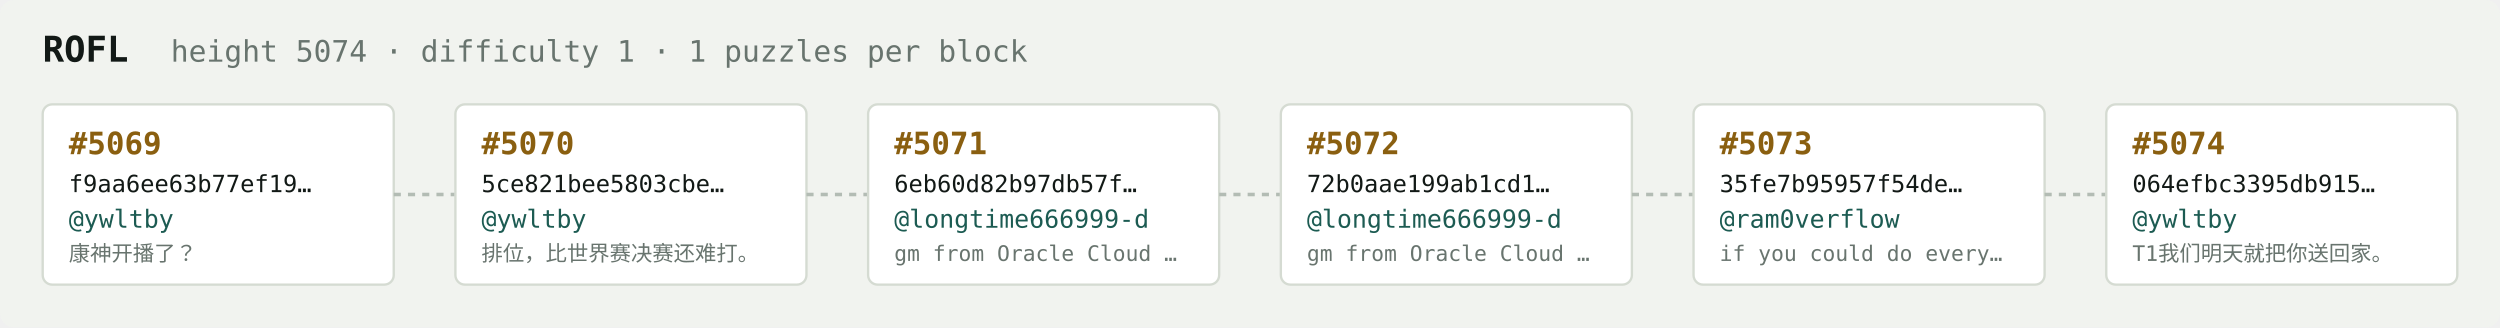
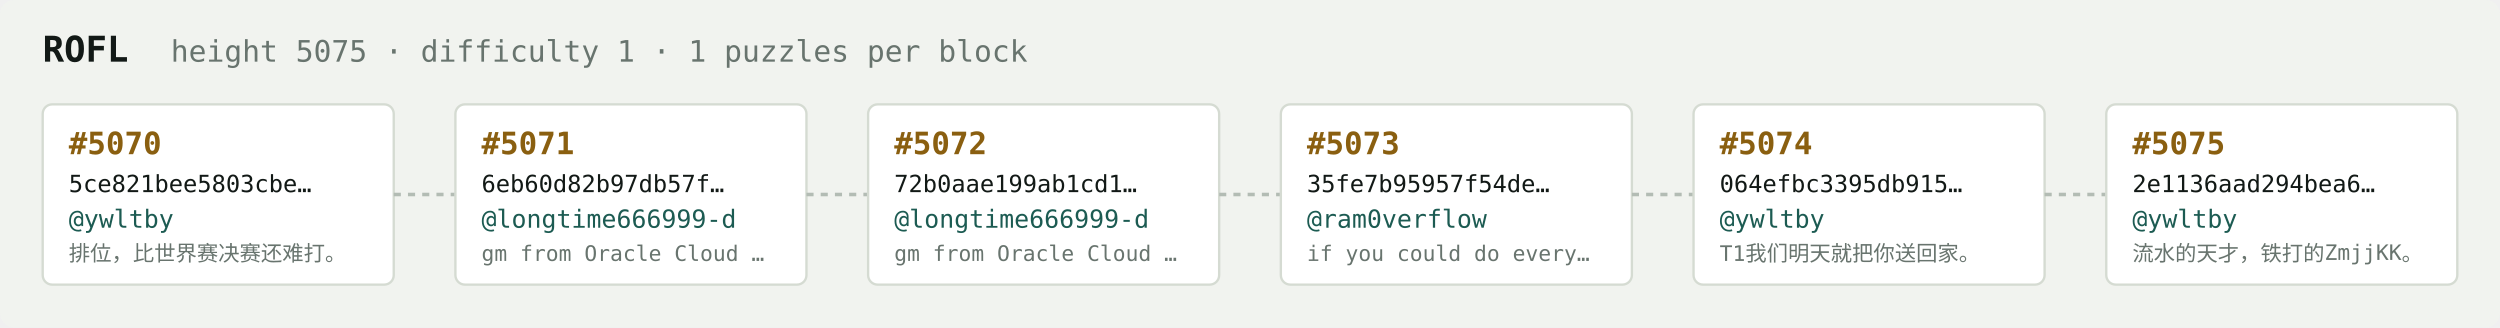
<svg xmlns="http://www.w3.org/2000/svg" width="1054" height="138" viewBox="0 0 1054 138" font-family="ui-monospace,SFMono-Regular,Menlo,monospace">
  <rect fill="#f1f3ef" width="1054" height="138" rx="6" />
  <text x="18" y="26" fill="#121916" font-size="15" font-weight="700">ROFL</text>
-   <text x="72" y="26" fill="#68746e" font-size="12.5">height 5074 · difficulty 1 · 1 puzzles per block</text>
+   <text x="72" y="26" fill="#68746e" font-size="12.5">height 5075 · difficulty 1 · 1 puzzles per block</text>
  <rect x="18" y="44" width="148" height="76" rx="4" fill="#ffffff" stroke="#d5dbd2" stroke-width="1" />
-   <text x="29" y="65" fill="#8a5f10" font-size="13" font-weight="700">#5069</text>
-   <text x="29" y="81" fill="#121916" font-size="10">f9aa6ee63b77ef19…</text>
+   <text x="29" y="65" fill="#8a5f10" font-size="13" font-weight="700">#5070</text>
+   <text x="29" y="81" fill="#121916" font-size="10">5ce821bee5803cbe…</text>
  <text x="29" y="96" fill="#1c5b52" font-size="10.5">@ywltby</text>
-   <text x="29" y="110" fill="#68746e" font-size="9">康神开播了？</text>
+   <text x="29" y="110" fill="#68746e" font-size="9">排位，比世界赛决赛还难打。</text>
  <line x1="166" y1="82.0" x2="192" y2="82.0" stroke="#b3bcb4" stroke-width="1.5" stroke-dasharray="3 3" />
  <rect x="192" y="44" width="148" height="76" rx="4" fill="#ffffff" stroke="#d5dbd2" stroke-width="1" />
-   <text x="203" y="65" fill="#8a5f10" font-size="13" font-weight="700">#5070</text>
-   <text x="203" y="81" fill="#121916" font-size="10">5ce821bee5803cbe…</text>
-   <text x="203" y="96" fill="#1c5b52" font-size="10.5">@ywltby</text>
-   <text x="203" y="110" fill="#68746e" font-size="9">排位，比世界赛决赛还难打。</text>
+   <text x="203" y="65" fill="#8a5f10" font-size="13" font-weight="700">#5071</text>
+   <text x="203" y="81" fill="#121916" font-size="10">6eb60d82b97db57f…</text>
+   <text x="203" y="96" fill="#1c5b52" font-size="10.5">@longtime666999-d</text>
+   <text x="203" y="110" fill="#68746e" font-size="9">gm from Oracle Cloud …</text>
  <line x1="340" y1="82.0" x2="366" y2="82.0" stroke="#b3bcb4" stroke-width="1.5" stroke-dasharray="3 3" />
  <rect x="366" y="44" width="148" height="76" rx="4" fill="#ffffff" stroke="#d5dbd2" stroke-width="1" />
-   <text x="377" y="65" fill="#8a5f10" font-size="13" font-weight="700">#5071</text>
-   <text x="377" y="81" fill="#121916" font-size="10">6eb60d82b97db57f…</text>
+   <text x="377" y="65" fill="#8a5f10" font-size="13" font-weight="700">#5072</text>
+   <text x="377" y="81" fill="#121916" font-size="10">72b0aae199ab1cd1…</text>
  <text x="377" y="96" fill="#1c5b52" font-size="10.5">@longtime666999-d</text>
  <text x="377" y="110" fill="#68746e" font-size="9">gm from Oracle Cloud …</text>
  <line x1="514" y1="82.0" x2="540" y2="82.0" stroke="#b3bcb4" stroke-width="1.5" stroke-dasharray="3 3" />
  <rect x="540" y="44" width="148" height="76" rx="4" fill="#ffffff" stroke="#d5dbd2" stroke-width="1" />
-   <text x="551" y="65" fill="#8a5f10" font-size="13" font-weight="700">#5072</text>
-   <text x="551" y="81" fill="#121916" font-size="10">72b0aae199ab1cd1…</text>
-   <text x="551" y="96" fill="#1c5b52" font-size="10.5">@longtime666999-d</text>
-   <text x="551" y="110" fill="#68746e" font-size="9">gm from Oracle Cloud …</text>
+   <text x="551" y="65" fill="#8a5f10" font-size="13" font-weight="700">#5073</text>
+   <text x="551" y="81" fill="#121916" font-size="10">35fe7b95957f54de…</text>
+   <text x="551" y="96" fill="#1c5b52" font-size="10.5">@ram0verflow</text>
+   <text x="551" y="110" fill="#68746e" font-size="9">if you could do every…</text>
  <line x1="688" y1="82.0" x2="714" y2="82.0" stroke="#b3bcb4" stroke-width="1.5" stroke-dasharray="3 3" />
  <rect x="714" y="44" width="148" height="76" rx="4" fill="#ffffff" stroke="#d5dbd2" stroke-width="1" />
-   <text x="725" y="65" fill="#8a5f10" font-size="13" font-weight="700">#5073</text>
-   <text x="725" y="81" fill="#121916" font-size="10">35fe7b95957f54de…</text>
-   <text x="725" y="96" fill="#1c5b52" font-size="10.5">@ram0verflow</text>
-   <text x="725" y="110" fill="#68746e" font-size="9">if you could do every…</text>
+   <text x="725" y="65" fill="#8a5f10" font-size="13" font-weight="700">#5074</text>
+   <text x="725" y="81" fill="#121916" font-size="10">064efbc3395db915…</text>
+   <text x="725" y="96" fill="#1c5b52" font-size="10.5">@ywltby</text>
+   <text x="725" y="110" fill="#68746e" font-size="9">T1我们明天就把你送回家。</text>
  <line x1="862" y1="82.0" x2="888" y2="82.0" stroke="#b3bcb4" stroke-width="1.5" stroke-dasharray="3 3" />
  <rect x="888" y="44" width="148" height="76" rx="4" fill="#ffffff" stroke="#d5dbd2" stroke-width="1" />
-   <text x="899" y="65" fill="#8a5f10" font-size="13" font-weight="700">#5074</text>
-   <text x="899" y="81" fill="#121916" font-size="10">064efbc3395db915…</text>
+   <text x="899" y="65" fill="#8a5f10" font-size="13" font-weight="700">#5075</text>
+   <text x="899" y="81" fill="#121916" font-size="10">2e1136aad294bea6…</text>
  <text x="899" y="96" fill="#1c5b52" font-size="10.5">@ywltby</text>
-   <text x="899" y="110" fill="#68746e" font-size="9">T1我们明天就把你送回家。</text>
+   <text x="899" y="110" fill="#68746e" font-size="9">流水的天才，铁打的ZmjjKK。</text>
</svg>
